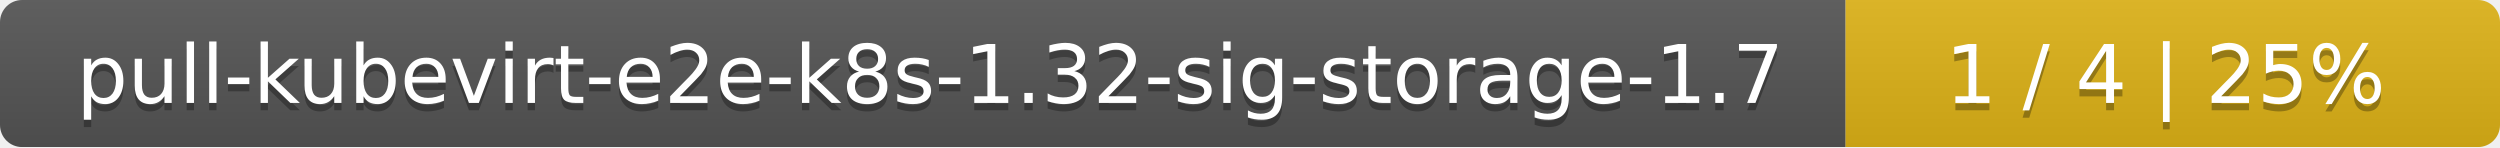
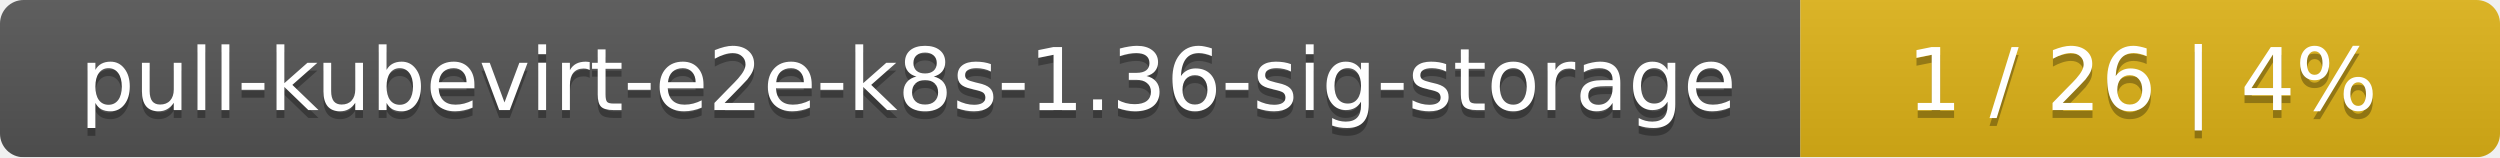
- <svg xmlns="http://www.w3.org/2000/svg" width="340" height="20">
+ <svg xmlns="http://www.w3.org/2000/svg" width="318" height="20">
  <linearGradient id="smooth" x2="0" y2="100%">
    <stop offset="0" stop-color="#bbb" stop-opacity=".1" />
    <stop offset="1" stop-opacity=".1" />
  </linearGradient>
  <mask id="round">
-     <rect width="340" height="20" rx="3" fill="#fff" />
+     <rect width="318" height="20" rx="3" fill="#fff" />
  </mask>
  <g mask="url(#round)">
-     <rect width="251" height="20" fill="#555" />
-     <rect x="251" width="89" height="20" fill="#dfb317" />
-     <rect width="340" height="20" fill="url(#smooth)" />
+     <rect width="229" height="20" fill="#555" />
+     <rect x="229" width="89" height="20" fill="#dfb317" />
+     <rect width="318" height="20" fill="url(#smooth)" />
  </g>
  <g fill="#fff" text-anchor="middle" font-family="DejaVu Sans,Verdana,Geneva,sans-serif" font-size="11">
-     <text x="126.5" y="15" fill="#010101" fill-opacity=".3">pull-kubevirt-e2e-k8s-1.32-sig-storage-1.7</text>
-     <text x="126.5" y="14">pull-kubevirt-e2e-k8s-1.32-sig-storage-1.7</text>
-     <text x="294.5" y="15" fill="#010101" fill-opacity=".3">1 / 4    |    25%</text>
-     <text x="294.5" y="14">1 / 4    |    25%</text>
+     <text x="115.5" y="15" fill="#010101" fill-opacity=".3">pull-kubevirt-e2e-k8s-1.36-sig-storage</text>
+     <text x="115.5" y="14">pull-kubevirt-e2e-k8s-1.36-sig-storage</text>
+     <text x="272.5" y="15" fill="#010101" fill-opacity=".3">1 / 26    |    4%</text>
+     <text x="272.5" y="14">1 / 26    |    4%</text>
  </g>
</svg>
